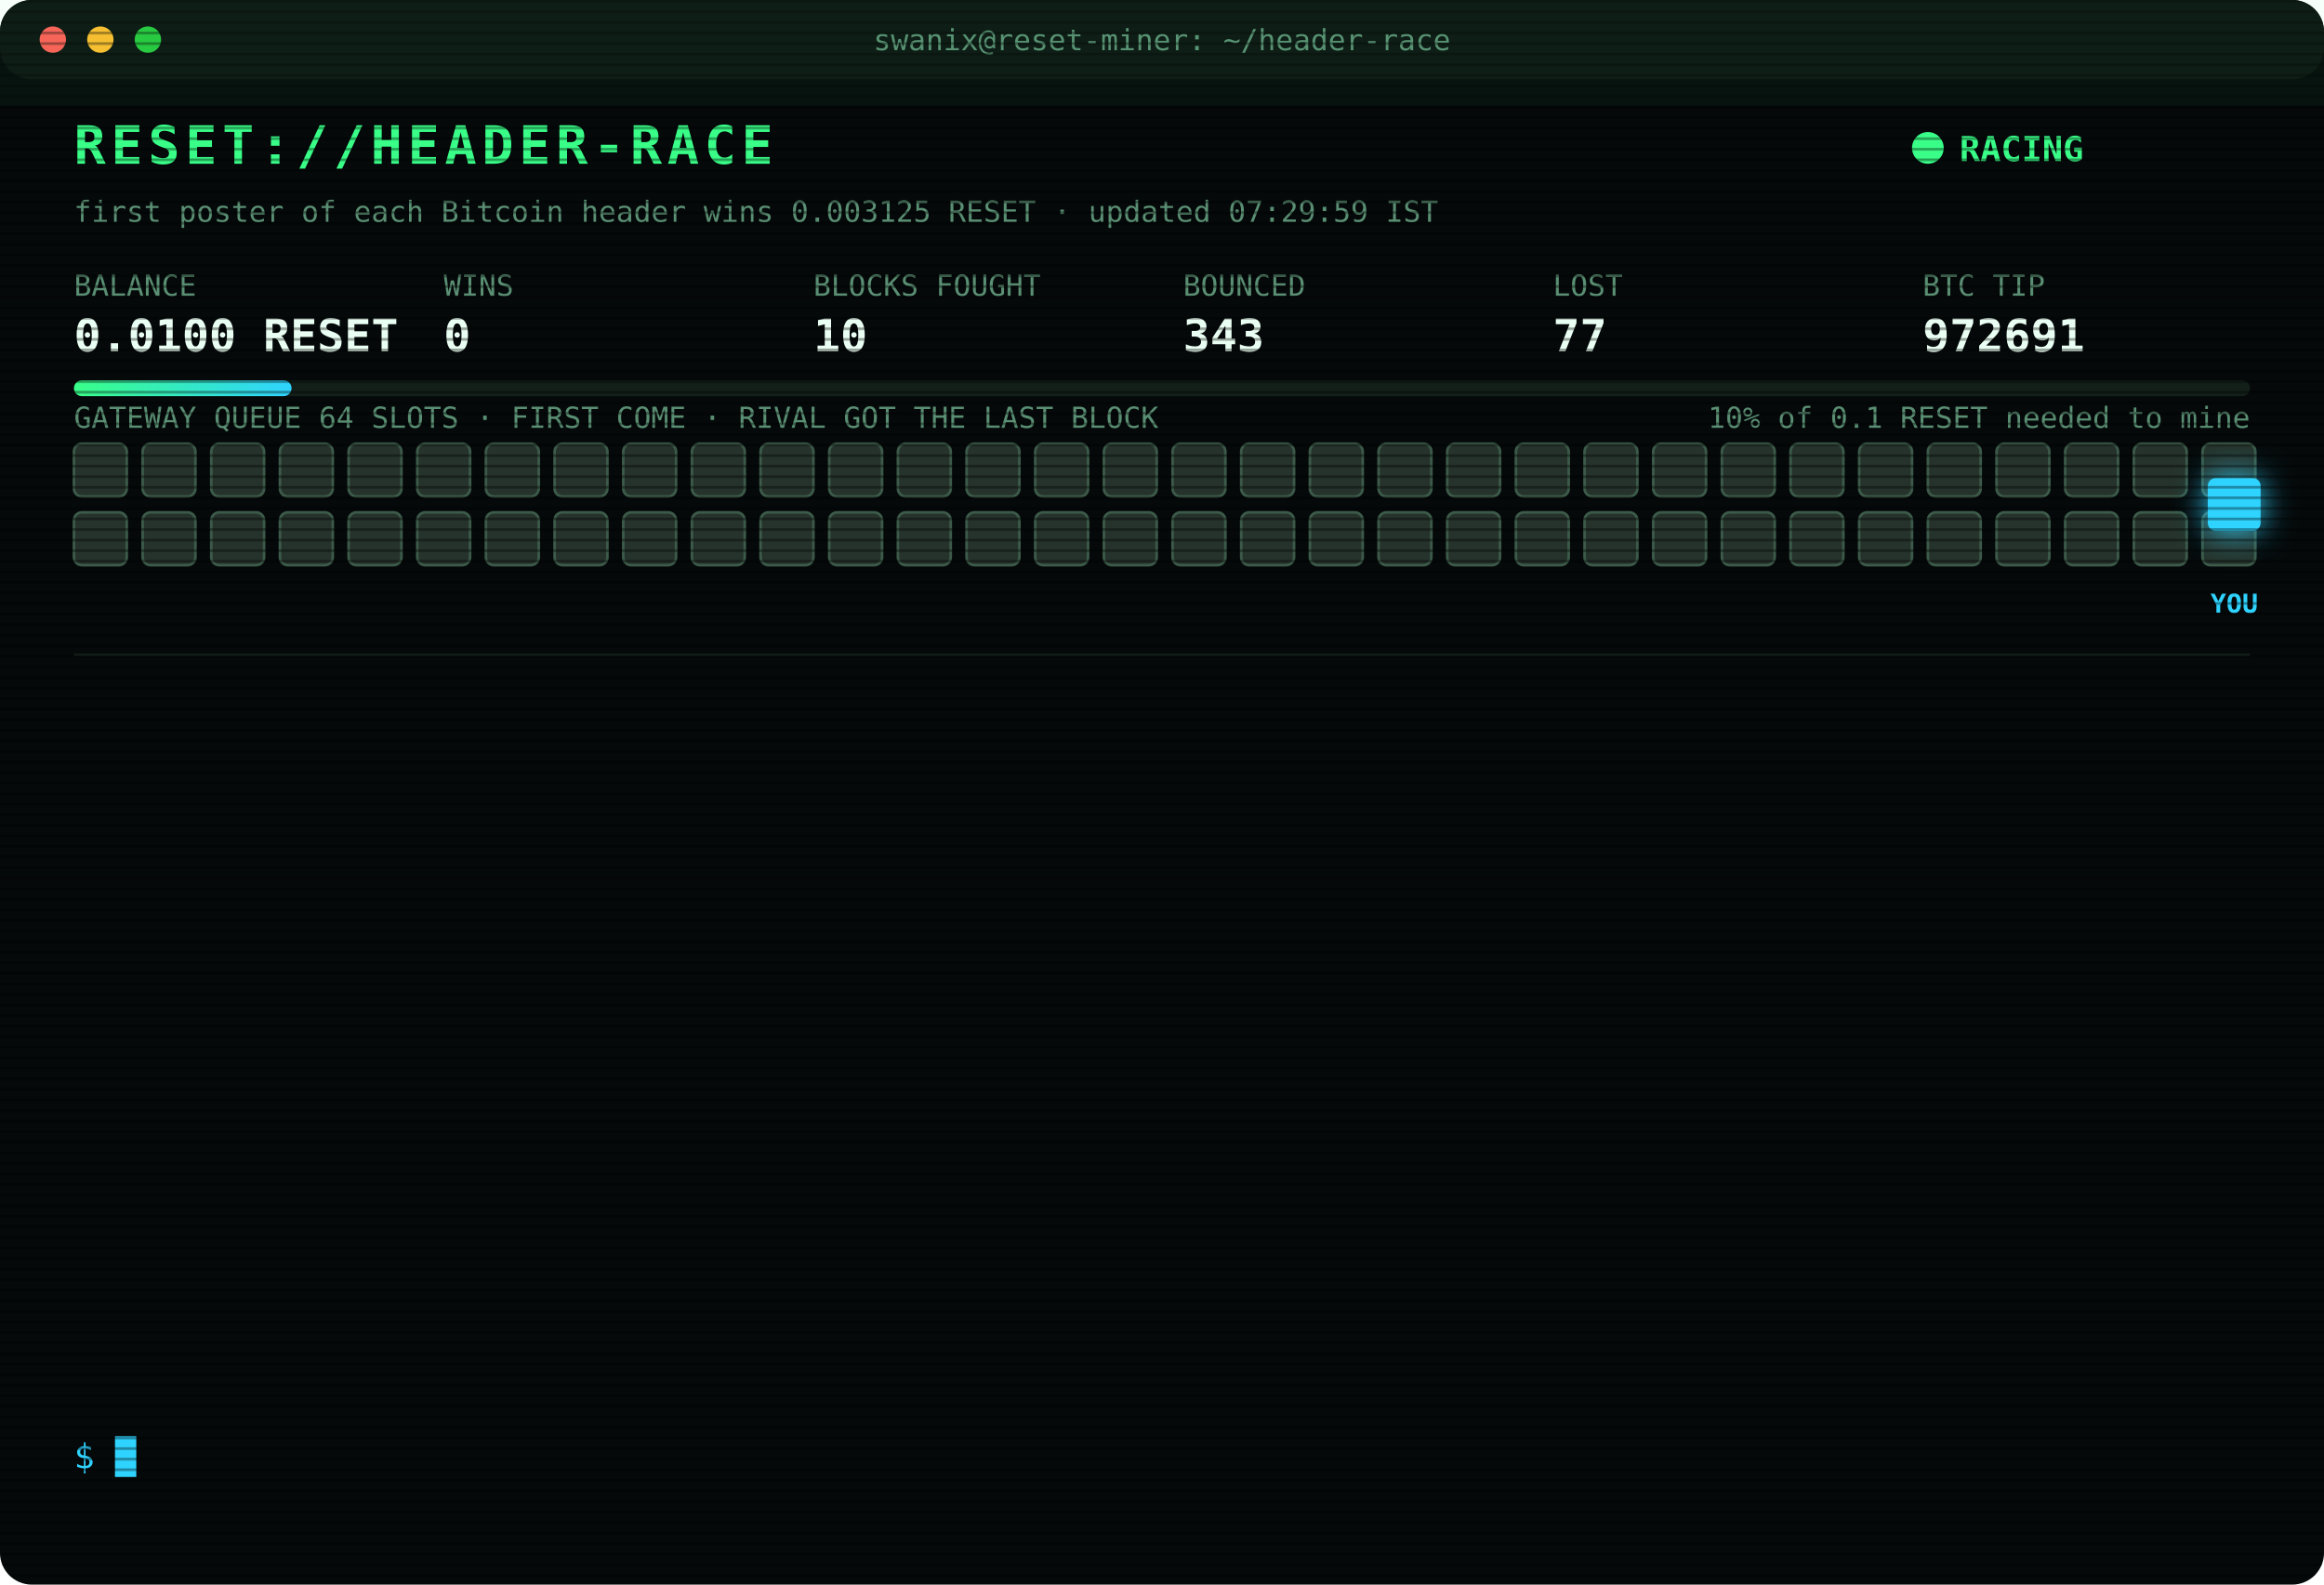
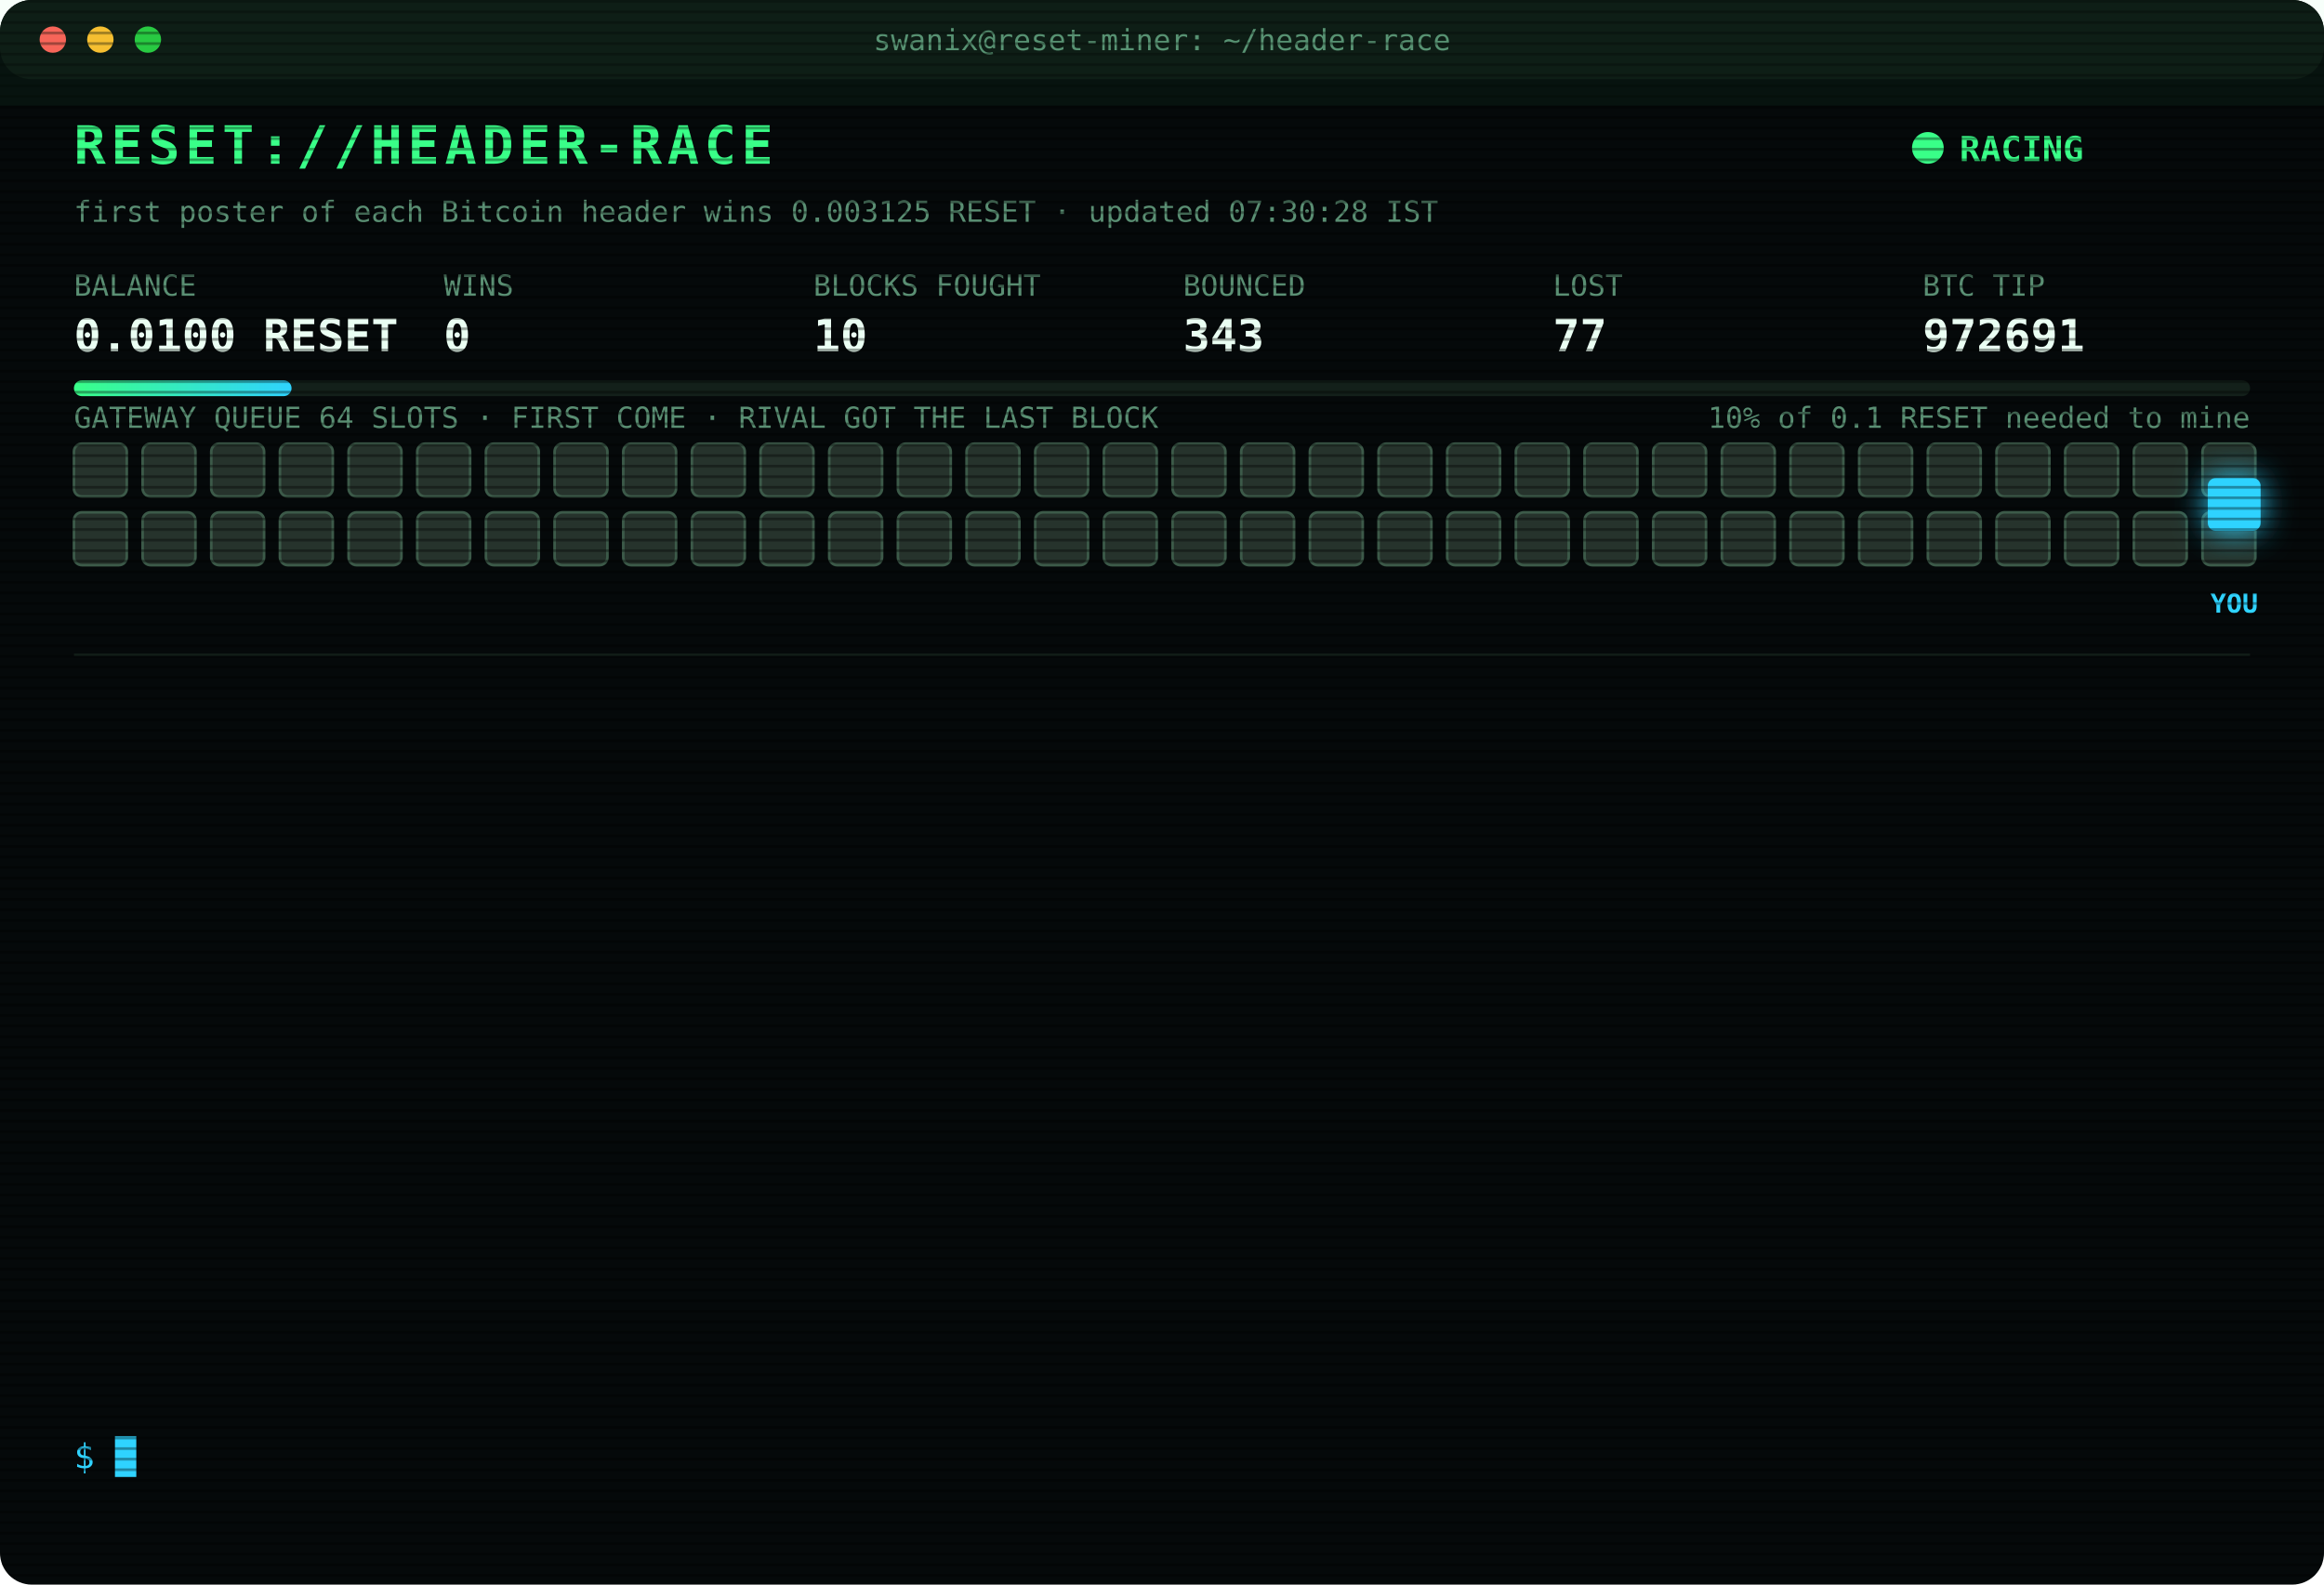
<svg xmlns="http://www.w3.org/2000/svg" width="880" height="600" viewBox="0 0 880 600" font-family="ui-monospace,SFMono-Regular,Menlo,Consolas,monospace">
  <style>
text{font-size:13px;fill:#7CFFB2}
.title{font-size:20px;font-weight:700;fill:#39FF88;letter-spacing:2px;animation:glitch 3s infinite steps(1)}
.sub{fill:#2fd3ff}.k{fill:#5a8f73;font-size:11px}.v{font-size:17px;font-weight:700;fill:#eafff3}
.ts{fill:#3f6b56}.boot{fill:#2fd3ff}.dim{fill:#5a8f73}.bad{fill:#ff4d6d}.warn{fill:#ffd23f}.mag{fill:#ff5cf0}.win{fill:#39FF88;font-weight:700}
.tag{font-size:10px;fill:#2fd3ff;font-weight:700}
.rival{fill:#26332c;stroke:#3c5a49;animation:jam 1.2s infinite alternate}
.idle{fill:#141c18;stroke:#22302a;animation:breathe 4s infinite}
.me{fill:#2fd3ff;filter:drop-shadow(0 0 6px #2fd3ff)}
.hover{animation:nudge 1.1s infinite ease-in-out}.bounce{animation:kick 1.4s infinite}
.ln{opacity:0;animation:in .4s forwards}
.cur{animation:blink 1s infinite steps(1)}
.scan{animation:scan 6s infinite linear}
.led{animation:blink 1.4s infinite}
@keyframes in{from{opacity:0;transform:translateX(-6px)}to{opacity:1;transform:none}}
@keyframes blink{50%{opacity:0}}
@keyframes jam{to{fill:#33463b}}
@keyframes breathe{50%{opacity:.4}}
@keyframes nudge{50%{transform:translateX(-10px)}}
@keyframes kick{0%,100%{transform:none}30%{transform:translateX(-14px)}55%{transform:translateX(10px) translateY(-6px)}}
@keyframes glitch{0%,92%{transform:none}93%{transform:translateX(2px);fill:#ff4d6d}95%{transform:translateX(-2px);fill:#2fd3ff}97%{transform:none}}
@keyframes scan{from{transform:translateY(-40px)}to{transform:translateY(600px)}}
</style>
  <defs>
    <pattern id="sl" width="4" height="4" patternUnits="userSpaceOnUse">
      <rect width="4" height="1" fill="#000" opacity=".35" />
    </pattern>
    <linearGradient id="bar">
      <stop offset="0" stop-color="#39FF88" />
      <stop offset="1" stop-color="#2fd3ff" />
    </linearGradient>
  </defs>
  <rect width="880" height="600" rx="12" fill="#05090a" />
  <rect width="880" height="30" rx="12" fill="#0d1512" />
  <circle cx="20" cy="15" r="5" fill="#ff5f57" />
  <circle cx="38" cy="15" r="5" fill="#febc2e" />
  <circle cx="56" cy="15" r="5" fill="#28c840" />
  <text x="440" y="19" text-anchor="middle" class="k">swanix@reset-miner: ~/header-race</text>
  <text x="28" y="62" class="title">RESET://HEADER-RACE</text>
  <circle class="led" cx="730" cy="56" r="6" fill="#39FF88" />
  <text x="742" y="61" class="win">RACING</text>
-   <text x="28" y="84" class="k">first poster of each Bitcoin header wins 0.003125 RESET · updated 07:29:59 IST</text>
+   <text x="28" y="84" class="k">first poster of each Bitcoin header wins 0.003125 RESET · updated 07:30:28 IST</text>
  <text x="28" y="112" class="k">BALANCE</text>
  <text x="28" y="133" class="v">0.0100 RESET</text>
  <text x="168" y="112" class="k">WINS</text>
  <text x="168" y="133" class="v">0</text>
  <text x="308" y="112" class="k">BLOCKS FOUGHT</text>
  <text x="308" y="133" class="v">10</text>
  <text x="448" y="112" class="k">BOUNCED</text>
  <text x="448" y="133" class="v">343</text>
  <text x="588" y="112" class="k">LOST</text>
  <text x="588" y="133" class="v">77</text>
  <text x="728" y="112" class="k">BTC TIP</text>
  <text x="728" y="133" class="v">972691</text>
  <rect x="28" y="144" width="824" height="6" rx="3" fill="#13201a" />
  <rect x="28" y="144" width="82.4" height="6" rx="3" fill="url(#bar)" />
  <text x="852" y="162" text-anchor="end" class="k">10% of 0.1 RESET needed to mine</text>
  <text x="28" y="162" class="k">GATEWAY QUEUE 64 SLOTS · FIRST COME · RIVAL GOT THE LAST BLOCK</text>
  <rect class="rival" x="28" y="168" width="20" height="20" rx="3" style="animation-delay:0.00s" />
  <rect class="rival" x="54" y="168" width="20" height="20" rx="3" style="animation-delay:0.05s" />
  <rect class="rival" x="80" y="168" width="20" height="20" rx="3" style="animation-delay:0.10s" />
  <rect class="rival" x="106" y="168" width="20" height="20" rx="3" style="animation-delay:0.15s" />
  <rect class="rival" x="132" y="168" width="20" height="20" rx="3" style="animation-delay:0.20s" />
  <rect class="rival" x="158" y="168" width="20" height="20" rx="3" style="animation-delay:0.25s" />
  <rect class="rival" x="184" y="168" width="20" height="20" rx="3" style="animation-delay:0.30s" />
  <rect class="rival" x="210" y="168" width="20" height="20" rx="3" style="animation-delay:0.35s" />
  <rect class="rival" x="236" y="168" width="20" height="20" rx="3" style="animation-delay:0.40s" />
  <rect class="rival" x="262" y="168" width="20" height="20" rx="3" style="animation-delay:0.45s" />
  <rect class="rival" x="288" y="168" width="20" height="20" rx="3" style="animation-delay:0.50s" />
  <rect class="rival" x="314" y="168" width="20" height="20" rx="3" style="animation-delay:0.55s" />
  <rect class="rival" x="340" y="168" width="20" height="20" rx="3" style="animation-delay:0.60s" />
  <rect class="rival" x="366" y="168" width="20" height="20" rx="3" style="animation-delay:0.65s" />
  <rect class="rival" x="392" y="168" width="20" height="20" rx="3" style="animation-delay:0.70s" />
  <rect class="rival" x="418" y="168" width="20" height="20" rx="3" style="animation-delay:0.75s" />
  <rect class="rival" x="444" y="168" width="20" height="20" rx="3" style="animation-delay:0.80s" />
  <rect class="rival" x="470" y="168" width="20" height="20" rx="3" style="animation-delay:0.85s" />
  <rect class="rival" x="496" y="168" width="20" height="20" rx="3" style="animation-delay:0.90s" />
  <rect class="rival" x="522" y="168" width="20" height="20" rx="3" style="animation-delay:0.95s" />
  <rect class="rival" x="548" y="168" width="20" height="20" rx="3" style="animation-delay:1.00s" />
  <rect class="rival" x="574" y="168" width="20" height="20" rx="3" style="animation-delay:1.05s" />
  <rect class="rival" x="600" y="168" width="20" height="20" rx="3" style="animation-delay:1.10s" />
  <rect class="rival" x="626" y="168" width="20" height="20" rx="3" style="animation-delay:1.15s" />
  <rect class="rival" x="652" y="168" width="20" height="20" rx="3" style="animation-delay:1.20s" />
  <rect class="rival" x="678" y="168" width="20" height="20" rx="3" style="animation-delay:1.25s" />
  <rect class="rival" x="704" y="168" width="20" height="20" rx="3" style="animation-delay:1.30s" />
  <rect class="rival" x="730" y="168" width="20" height="20" rx="3" style="animation-delay:1.35s" />
  <rect class="rival" x="756" y="168" width="20" height="20" rx="3" style="animation-delay:1.40s" />
  <rect class="rival" x="782" y="168" width="20" height="20" rx="3" style="animation-delay:1.45s" />
  <rect class="rival" x="808" y="168" width="20" height="20" rx="3" style="animation-delay:1.50s" />
  <rect class="rival" x="834" y="168" width="20" height="20" rx="3" style="animation-delay:1.55s" />
  <rect class="rival" x="28" y="194" width="20" height="20" rx="3" style="animation-delay:1.60s" />
  <rect class="rival" x="54" y="194" width="20" height="20" rx="3" style="animation-delay:1.65s" />
  <rect class="rival" x="80" y="194" width="20" height="20" rx="3" style="animation-delay:1.70s" />
  <rect class="rival" x="106" y="194" width="20" height="20" rx="3" style="animation-delay:1.75s" />
  <rect class="rival" x="132" y="194" width="20" height="20" rx="3" style="animation-delay:1.80s" />
  <rect class="rival" x="158" y="194" width="20" height="20" rx="3" style="animation-delay:1.85s" />
  <rect class="rival" x="184" y="194" width="20" height="20" rx="3" style="animation-delay:1.90s" />
  <rect class="rival" x="210" y="194" width="20" height="20" rx="3" style="animation-delay:1.95s" />
  <rect class="rival" x="236" y="194" width="20" height="20" rx="3" style="animation-delay:2.00s" />
  <rect class="rival" x="262" y="194" width="20" height="20" rx="3" style="animation-delay:2.05s" />
  <rect class="rival" x="288" y="194" width="20" height="20" rx="3" style="animation-delay:2.10s" />
  <rect class="rival" x="314" y="194" width="20" height="20" rx="3" style="animation-delay:2.15s" />
  <rect class="rival" x="340" y="194" width="20" height="20" rx="3" style="animation-delay:2.20s" />
  <rect class="rival" x="366" y="194" width="20" height="20" rx="3" style="animation-delay:2.25s" />
  <rect class="rival" x="392" y="194" width="20" height="20" rx="3" style="animation-delay:2.30s" />
  <rect class="rival" x="418" y="194" width="20" height="20" rx="3" style="animation-delay:2.35s" />
  <rect class="rival" x="444" y="194" width="20" height="20" rx="3" style="animation-delay:2.40s" />
  <rect class="rival" x="470" y="194" width="20" height="20" rx="3" style="animation-delay:2.45s" />
  <rect class="rival" x="496" y="194" width="20" height="20" rx="3" style="animation-delay:2.50s" />
  <rect class="rival" x="522" y="194" width="20" height="20" rx="3" style="animation-delay:2.55s" />
  <rect class="rival" x="548" y="194" width="20" height="20" rx="3" style="animation-delay:2.60s" />
  <rect class="rival" x="574" y="194" width="20" height="20" rx="3" style="animation-delay:2.65s" />
  <rect class="rival" x="600" y="194" width="20" height="20" rx="3" style="animation-delay:2.70s" />
  <rect class="rival" x="626" y="194" width="20" height="20" rx="3" style="animation-delay:2.75s" />
  <rect class="rival" x="652" y="194" width="20" height="20" rx="3" style="animation-delay:2.80s" />
  <rect class="rival" x="678" y="194" width="20" height="20" rx="3" style="animation-delay:2.85s" />
  <rect class="rival" x="704" y="194" width="20" height="20" rx="3" style="animation-delay:2.90s" />
  <rect class="rival" x="730" y="194" width="20" height="20" rx="3" style="animation-delay:2.95s" />
  <rect class="rival" x="756" y="194" width="20" height="20" rx="3" style="animation-delay:3.00s" />
  <rect class="rival" x="782" y="194" width="20" height="20" rx="3" style="animation-delay:3.05s" />
  <rect class="rival" x="808" y="194" width="20" height="20" rx="3" style="animation-delay:3.10s" />
  <rect class="rival" x="834" y="194" width="20" height="20" rx="3" style="animation-delay:3.15s" />
  <g class="hover">
    <rect class="me" x="836" y="181" width="20" height="20" rx="3" />
    <text class="tag" x="846" y="232" text-anchor="middle">YOU</text>
  </g>
  <line x1="28" x2="852" y1="248" y2="248" stroke="#13201a" />
  <g class="ln" style="animation-delay:0.40s">
    <text x="28" y="270" class="ts">06:24:15</text>
    <text x="104" y="270" class="bad">[LOST] #972679 taken by a rival miner</text>
  </g>
  <g class="ln" style="animation-delay:0.65s">
    <text x="28" y="292" class="ts">06:30:14</text>
    <text x="104" y="292" class="bad">[LOST] #972680 taken by a rival miner</text>
  </g>
  <g class="ln" style="animation-delay:0.90s">
    <text x="28" y="314" class="ts">06:38:35</text>
    <text x="104" y="314" class="bad">[LOST] #972681 taken by a rival miner</text>
  </g>
  <g class="ln" style="animation-delay:1.15s">
    <text x="28" y="336" class="ts">06:40:52</text>
    <text x="104" y="336" class="bad">[LOST] #972682 taken by a rival miner</text>
  </g>
  <g class="ln" style="animation-delay:1.40s">
    <text x="28" y="358" class="ts">06:49:10</text>
    <text x="104" y="358" class="bad">[LOST] #972683 taken by a rival miner</text>
  </g>
  <g class="ln" style="animation-delay:1.65s">
    <text x="28" y="380" class="ts">06:49:18</text>
    <text x="104" y="380" class="bad">[LOST] #972684 taken by a rival miner</text>
  </g>
  <g class="ln" style="animation-delay:1.90s">
    <text x="28" y="402" class="ts">06:59:48</text>
    <text x="104" y="402" class="bad">[LOST] #972685 taken by a rival miner</text>
  </g>
  <g class="ln" style="animation-delay:2.15s">
    <text x="28" y="424" class="ts">07:06:02</text>
    <text x="104" y="424" class="bad">[LOST] #972686 taken by a rival miner</text>
  </g>
  <g class="ln" style="animation-delay:2.40s">
    <text x="28" y="446" class="ts">07:14:14</text>
    <text x="104" y="446" class="bad">[LOST] #972687 taken by a rival miner</text>
  </g>
  <g class="ln" style="animation-delay:2.65s">
    <text x="28" y="468" class="ts">07:18:19</text>
    <text x="104" y="468" class="bad">[LOST] #972688 taken by a rival miner</text>
  </g>
  <g class="ln" style="animation-delay:2.90s">
    <text x="28" y="490" class="ts">07:19:03</text>
    <text x="104" y="490" class="bad">[LOST] #972689 taken by a rival miner</text>
  </g>
  <g class="ln" style="animation-delay:3.15s">
    <text x="28" y="512" class="ts">07:22:02</text>
    <text x="104" y="512" class="bad">[LOST] #972690 taken by a rival miner</text>
  </g>
  <g class="ln" style="animation-delay:3.40s">
    <text x="28" y="534" class="ts">07:29:59</text>
    <text x="104" y="534" class="bad">[LOST] #972691 taken by a rival miner</text>
  </g>
  <text x="28" y="556" class="sub">$ <tspan class="cur">█</tspan>
  </text>
  <rect width="880" height="600" rx="12" fill="url(#sl)" pointer-events="none" />
  <rect class="scan" width="880" height="40" fill="#39FF88" opacity=".04" />
</svg>
